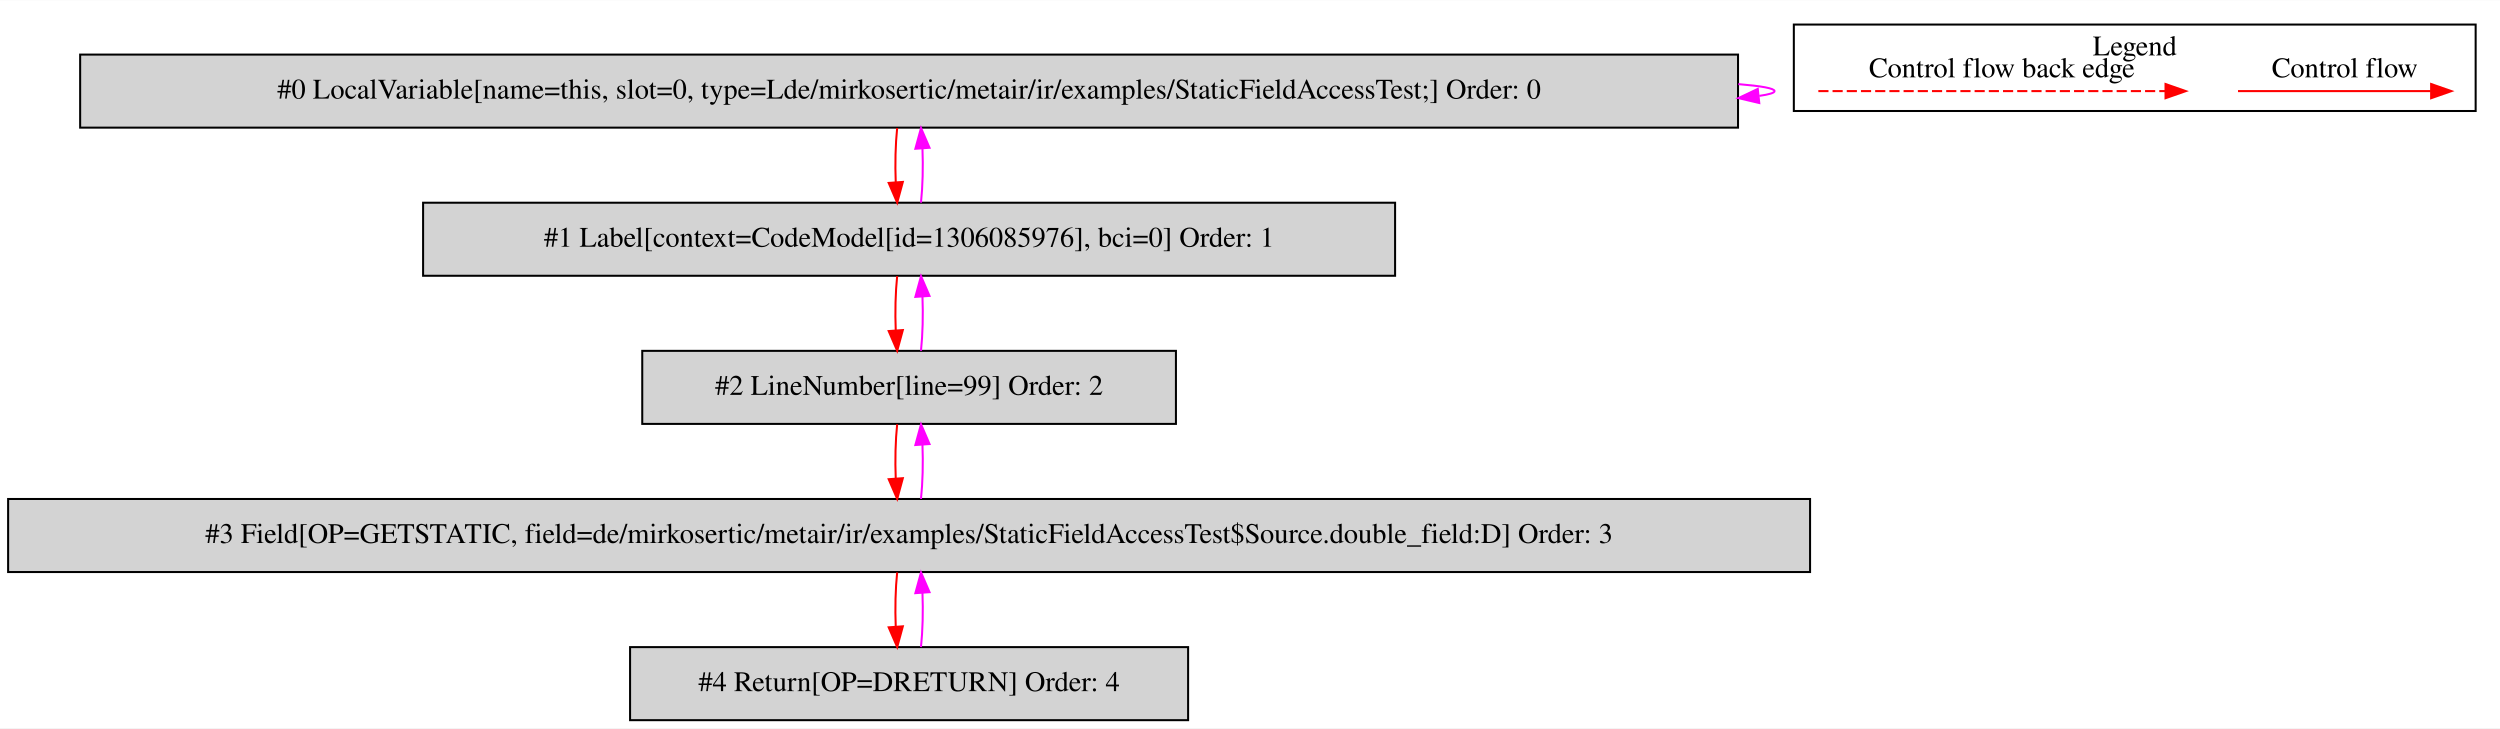
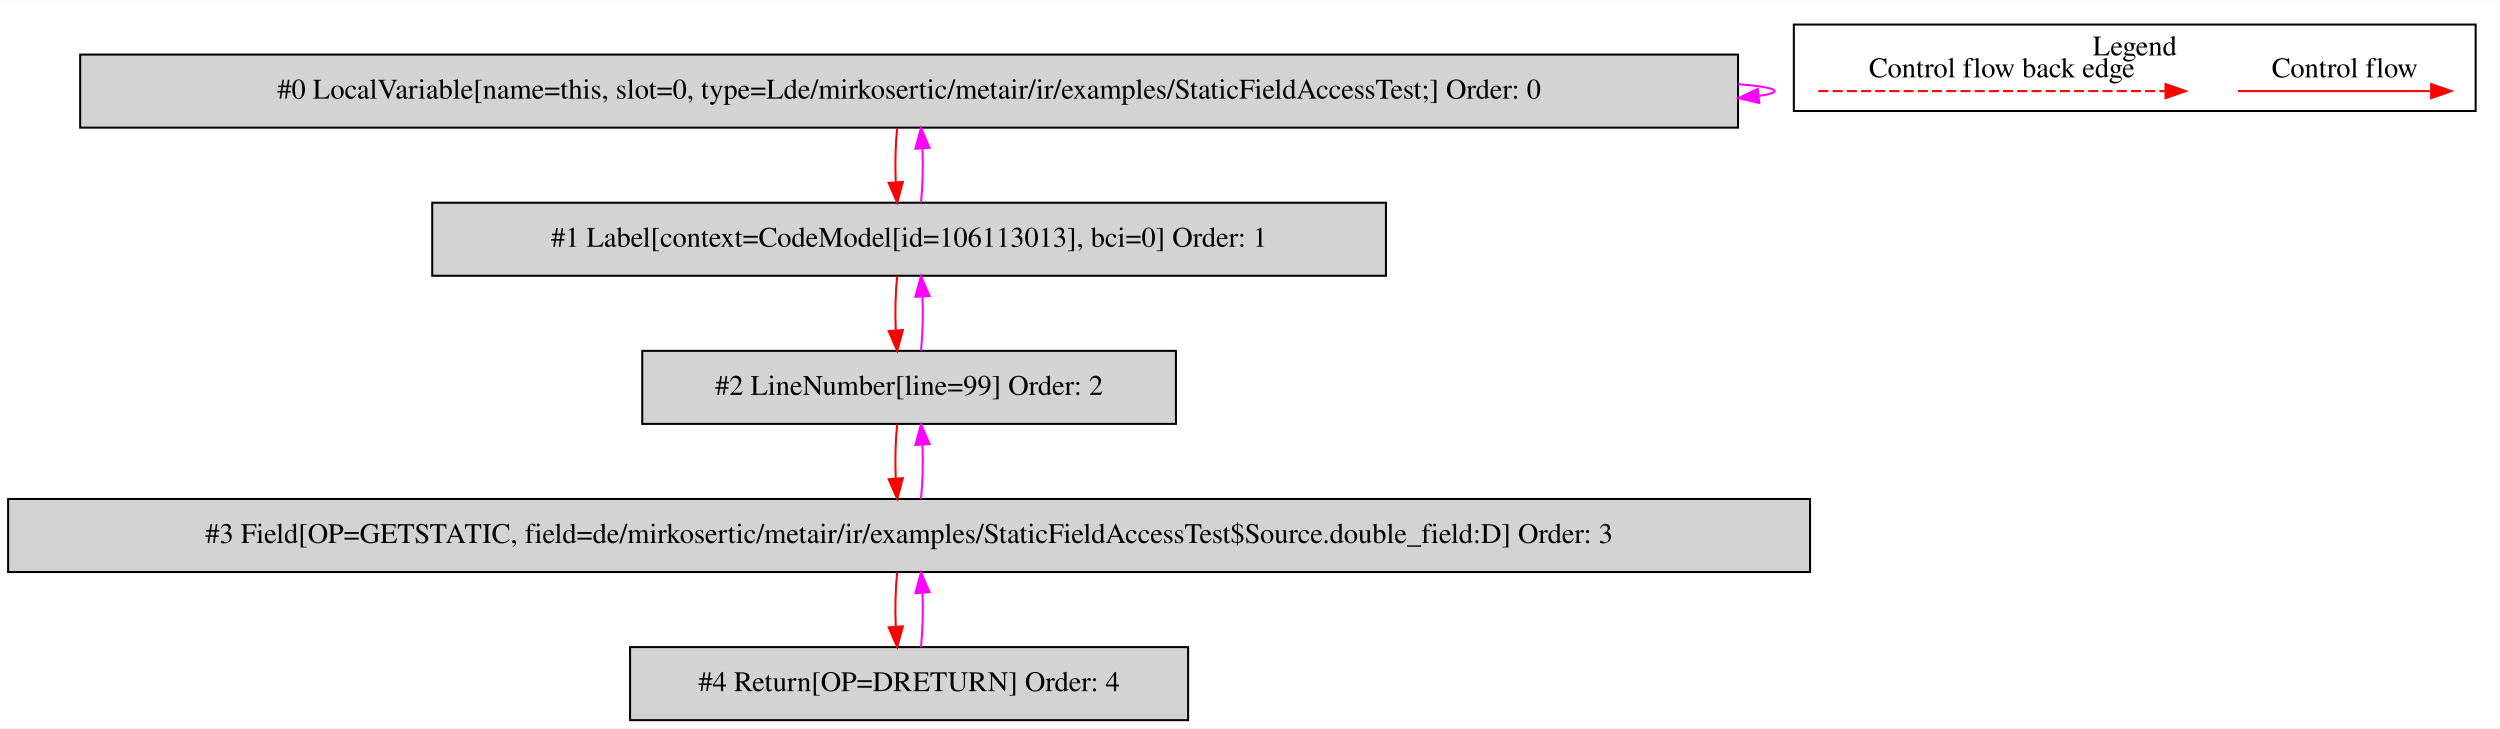
<svg xmlns="http://www.w3.org/2000/svg" width="1232pt" height="359pt" viewBox="0.00 0.00 1232.00 358.80">
  <g id="graph0" class="graph" transform="scale(1 1) rotate(0) translate(4 354.8)">
    <polygon fill="white" stroke="transparent" points="-4,4 -4,-354.8 1228,-354.8 1228,4 -4,4" />
    <g id="clust1" class="cluster">
      <polygon fill="none" stroke="black" points="880,-300.2 880,-342.8 1216,-342.8 1216,-300.2 880,-300.2" />
      <text text-anchor="middle" x="1048" y="-327.6" font-family="Times,serif" font-size="14.00">Legend</text>
    </g>
    <g id="node1" class="node">
      <polygon fill="lightgrey" stroke="black" points="852.5,-328 35.5,-328 35.5,-292 852.5,-292 852.5,-328" />
      <text text-anchor="middle" x="444" y="-306.3" font-family="Times,serif" font-size="14.00">#0 LocalVariable[name=this, slot=0, type=Lde/mirkosertic/metair/ir/examples/StaticFieldAccessTest;] Order: 0</text>
    </g>
    <g id="edge1" class="edge">
      <path fill="none" stroke="fuchsia" d="M852.66,-313.45C864.07,-312.5 870.5,-311.35 870.5,-310 870.5,-309.13 867.86,-308.35 862.96,-307.65" />
      <polygon fill="fuchsia" stroke="fuchsia" points="862.97,-304.13 852.66,-306.55 862.23,-311.09 862.97,-304.13" />
    </g>
    <g id="node2" class="node">
-       <polygon fill="lightgrey" stroke="black" points="683.5,-255 204.5,-255 204.5,-219 683.5,-219 683.5,-255" />
-       <text text-anchor="middle" x="444" y="-233.3" font-family="Times,serif" font-size="14.00">#1 Label[context=CodeModel[id=1306085976], bci=0] Order: 1</text>
+       <polygon fill="lightgrey" stroke="black" points="679,-255 209,-255 209,-219 679,-219 679,-255" />
+       <text text-anchor="middle" x="444" y="-233.3" font-family="Times,serif" font-size="14.00">#1 Label[context=CodeModel[id=106113013], bci=0] Order: 1</text>
    </g>
    <g id="edge2" class="edge">
      <path fill="none" stroke="red" d="M438.12,-291.81C437.28,-283.79 437.05,-274.05 437.42,-265.07" />
      <polygon fill="red" stroke="red" points="440.92,-265.25 438.14,-255.03 433.94,-264.75 440.92,-265.25" />
    </g>
    <g id="edge3" class="edge">
      <path fill="none" stroke="fuchsia" d="M449.86,-255.03C450.71,-263.03 450.95,-272.77 450.59,-281.75" />
      <polygon fill="fuchsia" stroke="fuchsia" points="447.09,-281.59 449.88,-291.81 454.07,-282.08 447.09,-281.59" />
    </g>
    <g id="node3" class="node">
      <polygon fill="lightgrey" stroke="black" points="575.5,-182 312.5,-182 312.5,-146 575.5,-146 575.5,-182" />
      <text text-anchor="middle" x="444" y="-160.3" font-family="Times,serif" font-size="14.00">#2 LineNumber[line=99] Order: 2</text>
    </g>
    <g id="edge4" class="edge">
      <path fill="none" stroke="red" d="M438.12,-218.81C437.28,-210.79 437.05,-201.05 437.42,-192.07" />
      <polygon fill="red" stroke="red" points="440.92,-192.25 438.14,-182.03 433.94,-191.75 440.92,-192.25" />
    </g>
    <g id="edge5" class="edge">
      <path fill="none" stroke="fuchsia" d="M449.86,-182.03C450.71,-190.03 450.95,-199.77 450.59,-208.75" />
      <polygon fill="fuchsia" stroke="fuchsia" points="447.09,-208.59 449.88,-218.81 454.07,-209.08 447.09,-208.59" />
    </g>
    <g id="node4" class="node">
      <polygon fill="lightgrey" stroke="black" points="888,-109 0,-109 0,-73 888,-73 888,-109" />
      <text text-anchor="middle" x="444" y="-87.3" font-family="Times,serif" font-size="14.00">#3 Field[OP=GETSTATIC, field=de/mirkosertic/metair/ir/examples/StaticFieldAccessTest$Source.double_field:D] Order: 3</text>
    </g>
    <g id="edge6" class="edge">
      <path fill="none" stroke="red" d="M438.12,-145.81C437.28,-137.79 437.05,-128.05 437.42,-119.07" />
      <polygon fill="red" stroke="red" points="440.92,-119.25 438.14,-109.03 433.94,-118.75 440.92,-119.25" />
    </g>
    <g id="edge7" class="edge">
      <path fill="none" stroke="fuchsia" d="M449.86,-109.03C450.71,-117.03 450.95,-126.77 450.59,-135.75" />
      <polygon fill="fuchsia" stroke="fuchsia" points="447.09,-135.59 449.88,-145.81 454.07,-136.08 447.09,-135.59" />
    </g>
    <g id="node5" class="node">
      <polygon fill="lightgrey" stroke="black" points="581.5,-36 306.5,-36 306.5,0 581.5,0 581.5,-36" />
      <text text-anchor="middle" x="444" y="-14.3" font-family="Times,serif" font-size="14.00">#4 Return[OP=DRETURN] Order: 4</text>
    </g>
    <g id="edge8" class="edge">
      <path fill="none" stroke="red" d="M438.12,-72.81C437.28,-64.79 437.05,-55.05 437.42,-46.07" />
      <polygon fill="red" stroke="red" points="440.92,-46.25 438.14,-36.03 433.94,-45.75 440.92,-46.25" />
    </g>
    <g id="edge9" class="edge">
      <path fill="none" stroke="fuchsia" d="M449.86,-36.03C450.71,-44.03 450.95,-53.77 450.59,-62.75" />
      <polygon fill="fuchsia" stroke="fuchsia" points="447.09,-62.59 449.88,-72.81 454.07,-63.08 447.09,-62.59" />
    </g>
    <g id="edge10" class="edge">
      <path fill="none" stroke="red" d="M1098.89,-310C1110.11,-310 1168.24,-310 1193.86,-310" />
      <polygon fill="red" stroke="red" points="1194.06,-313.5 1204.06,-310 1194.06,-306.5 1194.06,-313.5" />
      <text text-anchor="middle" x="1151.5" y="-316.8" font-family="Times,serif" font-size="14.00">Control flow</text>
    </g>
    <g id="edge11" class="edge">
      <path fill="none" stroke="red" stroke-dasharray="5,2" d="M892.08,-310C909.05,-310 1025.21,-310 1063.08,-310" />
      <polygon fill="red" stroke="red" points="1063.17,-313.5 1073.17,-310 1063.17,-306.5 1063.17,-313.5" />
      <text text-anchor="middle" x="982.5" y="-316.8" font-family="Times,serif" font-size="14.00">Control flow back edge</text>
    </g>
  </g>
</svg>
